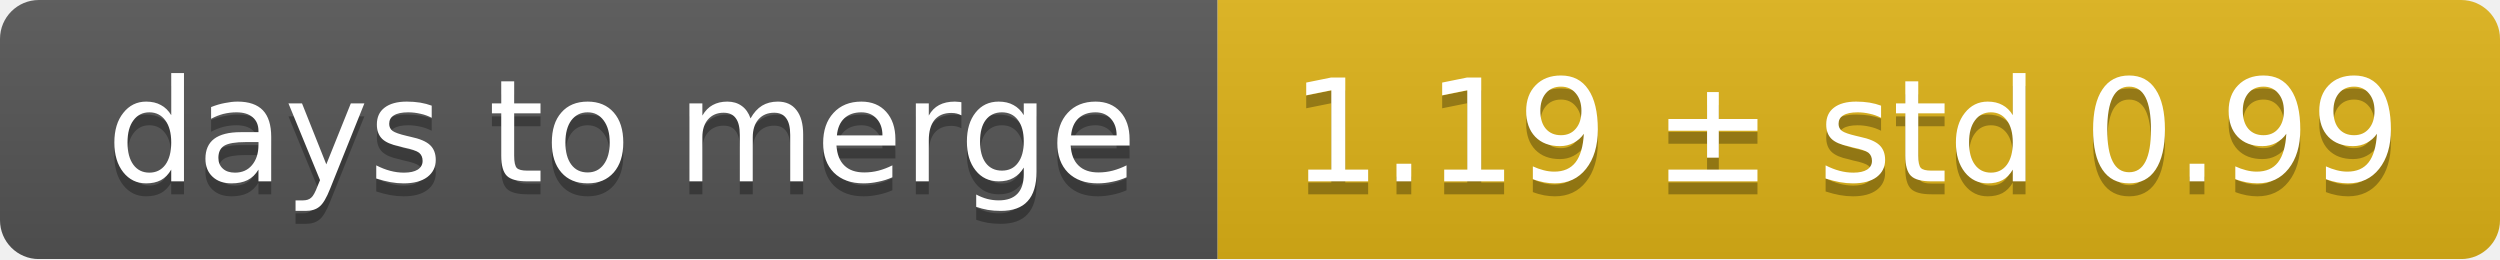
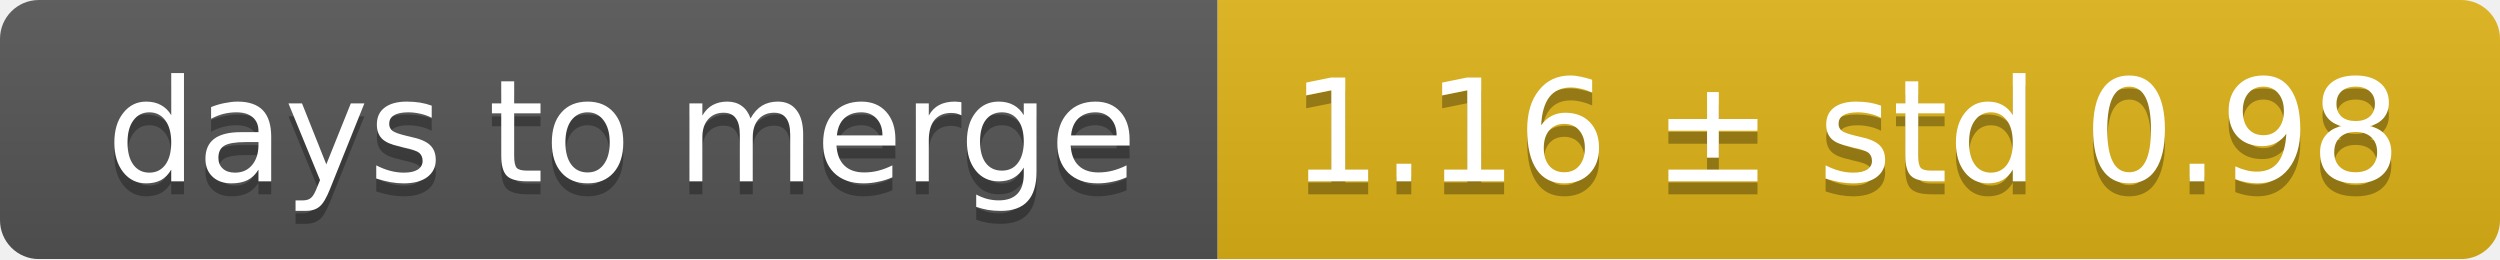
<svg xmlns="http://www.w3.org/2000/svg" width="193" height="20">
  <linearGradient id="smooth" x2="0" y2="100%">
    <stop offset="0" stop-color="#bbb" stop-opacity=".1" />
    <stop offset="1" stop-opacity=".1" />
  </linearGradient>
  <mask id="round">
    <rect width="193" height="20" rx="3" fill="#fff" />
  </mask>
  <g mask="url(#round)">
    <rect width="94" height="20" fill="#555" />
    <rect x="94" width="99" height="20" fill="#dfb317" />
    <rect width="193" height="20" fill="url(#smooth)" />
  </g>
  <g fill="#fff" text-anchor="middle" font-family="DejaVu Sans,Verdana,Geneva,sans-serif" font-size="11">
    <text x="48" y="15" fill="#010101" fill-opacity=".3">days to merge</text>
    <text x="48" y="14">days to merge</text>
-     <text x="142.5" y="15" fill="#010101" fill-opacity=".3">1.19 ± std 0.99</text>
-     <text x="142.5" y="14">1.19 ± std 0.99</text>
+     <text x="142.5" y="15" fill="#010101" fill-opacity=".3">1.16 ± std 0.98</text>
+     <text x="142.5" y="14">1.16 ± std 0.98</text>
  </g>
</svg>
